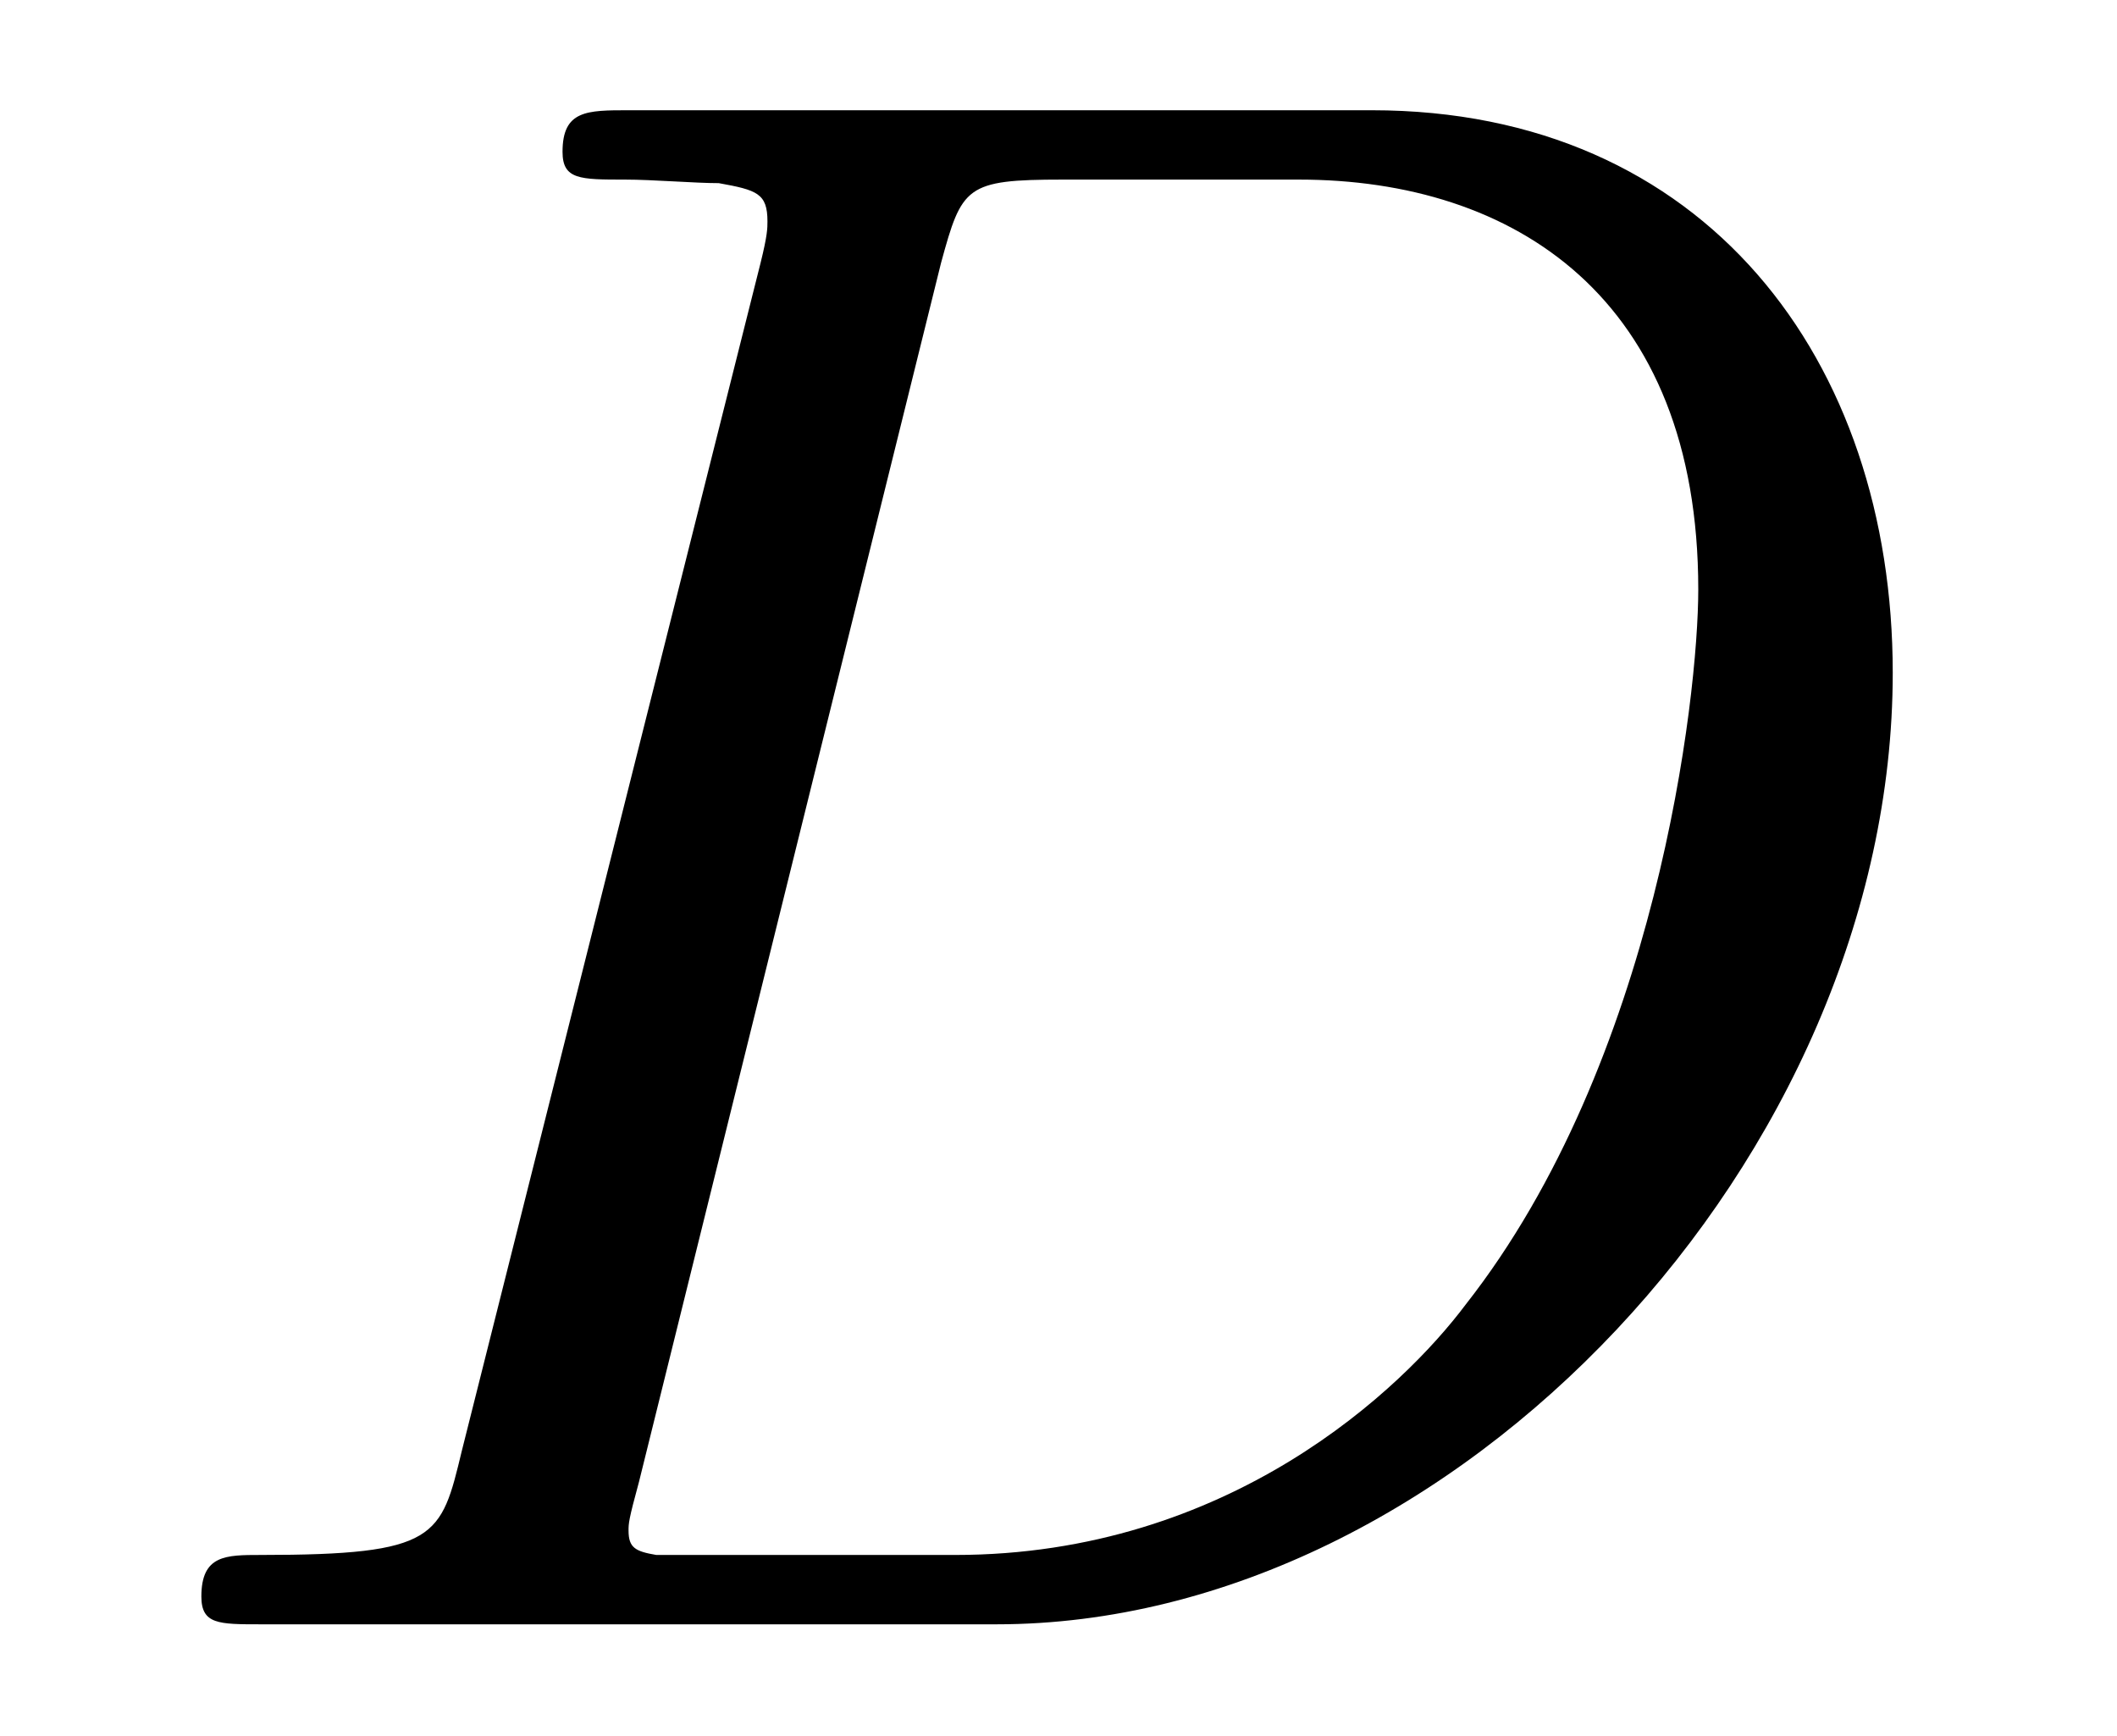
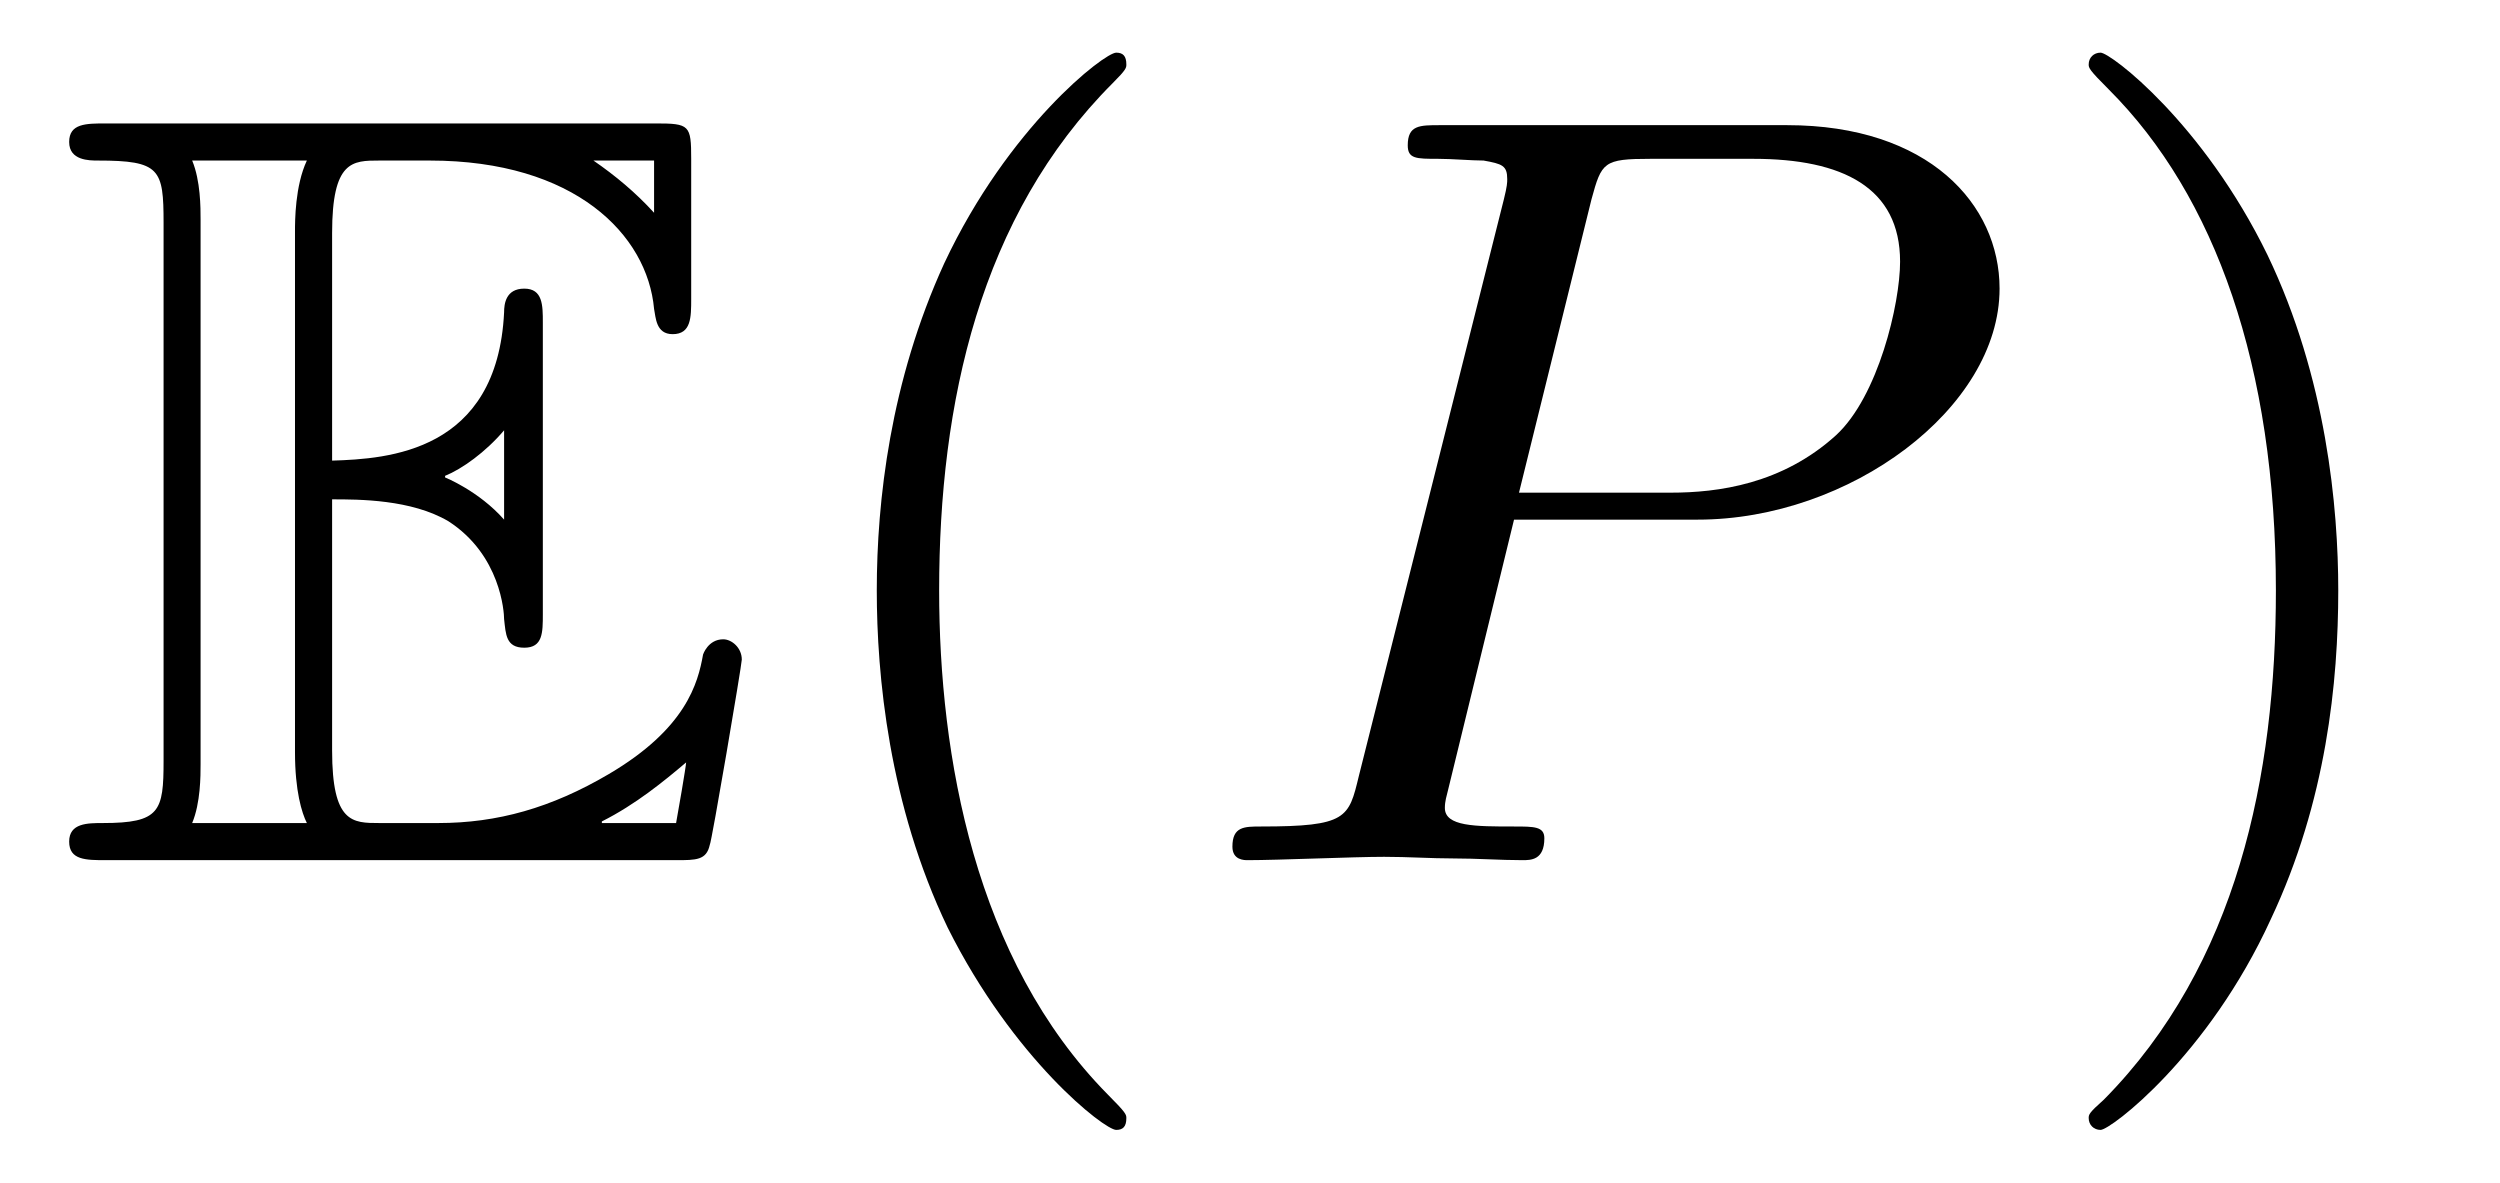
- <svg xmlns="http://www.w3.org/2000/svg" xmlns:xlink="http://www.w3.org/1999/xlink" viewBox="0 0 9.525 7.808">
+ <svg xmlns="http://www.w3.org/2000/svg" xmlns:xlink="http://www.w3.org/1999/xlink" viewBox="0 0 23.17 10.963">
  <defs>
    <g>
      <g id="glyph-0-0">
-         <path d="M 1.578 -0.781 C 1.484 -0.391 1.469 -0.312 0.672 -0.312 C 0.516 -0.312 0.406 -0.312 0.406 -0.125 C 0.406 0 0.484 0 0.672 0 L 3.984 0 C 6.047 0 8.016 -2.109 8.016 -4.281 C 8.016 -5.688 7.172 -6.812 5.672 -6.812 L 2.328 -6.812 C 2.141 -6.812 2.031 -6.812 2.031 -6.625 C 2.031 -6.5 2.109 -6.5 2.312 -6.5 C 2.438 -6.5 2.625 -6.484 2.734 -6.484 C 2.906 -6.453 2.953 -6.438 2.953 -6.312 C 2.953 -6.281 2.953 -6.25 2.922 -6.125 Z M 3.734 -6.125 C 3.828 -6.469 3.844 -6.5 4.281 -6.5 L 5.344 -6.5 C 6.312 -6.5 7.141 -5.969 7.141 -4.656 C 7.141 -4.172 6.953 -2.531 6.094 -1.438 C 5.812 -1.062 5.031 -0.312 3.797 -0.312 L 2.672 -0.312 C 2.531 -0.312 2.516 -0.312 2.453 -0.312 C 2.359 -0.328 2.328 -0.344 2.328 -0.422 C 2.328 -0.453 2.328 -0.469 2.375 -0.641 Z M 3.734 -6.125 " />
+         <path d="M 2.578 -3.344 C 2.828 -3.344 3.312 -3.344 3.656 -3.141 C 4.141 -2.828 4.172 -2.297 4.172 -2.234 C 4.188 -2.094 4.188 -1.969 4.359 -1.969 C 4.531 -1.969 4.531 -2.109 4.531 -2.281 L 4.531 -4.984 C 4.531 -5.141 4.531 -5.297 4.359 -5.297 C 4.188 -5.297 4.172 -5.156 4.172 -5.078 C 4.109 -3.781 3.094 -3.719 2.578 -3.703 L 2.578 -5.812 C 2.578 -6.484 2.766 -6.484 3.016 -6.484 L 3.484 -6.484 C 4.828 -6.484 5.5 -5.797 5.562 -5.109 C 5.578 -5.031 5.578 -4.875 5.734 -4.875 C 5.906 -4.875 5.906 -5.031 5.906 -5.203 L 5.906 -6.5 C 5.906 -6.812 5.891 -6.828 5.578 -6.828 L 0.484 -6.828 C 0.297 -6.828 0.141 -6.828 0.141 -6.656 C 0.141 -6.484 0.328 -6.484 0.406 -6.484 C 0.984 -6.484 1.016 -6.406 1.016 -5.906 L 1.016 -0.922 C 1.016 -0.453 0.984 -0.344 0.453 -0.344 C 0.312 -0.344 0.141 -0.344 0.141 -0.172 C 0.141 0 0.297 0 0.484 0 L 5.766 0 C 5.953 0 6.047 0 6.078 -0.141 C 6.094 -0.156 6.375 -1.812 6.375 -1.859 C 6.375 -1.969 6.281 -2.047 6.203 -2.047 C 6.062 -2.047 6.016 -1.906 6.016 -1.906 C 5.969 -1.641 5.859 -1.219 5.141 -0.797 C 4.609 -0.484 4.109 -0.344 3.562 -0.344 L 3.016 -0.344 C 2.766 -0.344 2.578 -0.344 2.578 -1.016 Z M 5.562 -6.484 L 5.562 -6 C 5.391 -6.188 5.203 -6.344 5 -6.484 Z M 3.625 -3.562 C 3.781 -3.625 4 -3.781 4.172 -3.984 L 4.172 -3.156 C 3.938 -3.422 3.625 -3.547 3.625 -3.547 Z M 1.359 -5.938 C 1.359 -6.047 1.359 -6.297 1.281 -6.484 L 2.344 -6.484 C 2.234 -6.25 2.234 -5.922 2.234 -5.828 L 2.234 -1 C 2.234 -0.641 2.297 -0.438 2.344 -0.344 L 1.281 -0.344 C 1.359 -0.531 1.359 -0.781 1.359 -0.891 Z M 5.078 -0.344 L 5.078 -0.359 C 5.391 -0.516 5.656 -0.734 5.859 -0.906 C 5.859 -0.875 5.781 -0.422 5.766 -0.344 Z M 5.078 -0.344 " />
+       </g>
+       <g id="glyph-1-0">
+         <path d="M 3.297 2.391 C 3.297 2.359 3.297 2.344 3.125 2.172 C 1.891 0.922 1.562 -0.969 1.562 -2.5 C 1.562 -4.234 1.938 -5.969 3.172 -7.203 C 3.297 -7.328 3.297 -7.344 3.297 -7.375 C 3.297 -7.453 3.266 -7.484 3.203 -7.484 C 3.094 -7.484 2.203 -6.797 1.609 -5.531 C 1.109 -4.438 0.984 -3.328 0.984 -2.5 C 0.984 -1.719 1.094 -0.516 1.641 0.625 C 2.25 1.844 3.094 2.5 3.203 2.5 C 3.266 2.5 3.297 2.469 3.297 2.391 Z M 3.297 2.391 " />
+       </g>
+       <g id="glyph-1-1">
+         <path d="M 2.875 -2.5 C 2.875 -3.266 2.766 -4.469 2.219 -5.609 C 1.625 -6.828 0.766 -7.484 0.672 -7.484 C 0.609 -7.484 0.562 -7.438 0.562 -7.375 C 0.562 -7.344 0.562 -7.328 0.75 -7.141 C 1.734 -6.156 2.297 -4.578 2.297 -2.5 C 2.297 -0.781 1.938 0.969 0.703 2.219 C 0.562 2.344 0.562 2.359 0.562 2.391 C 0.562 2.453 0.609 2.5 0.672 2.5 C 0.766 2.5 1.672 1.812 2.25 0.547 C 2.766 -0.547 2.875 -1.656 2.875 -2.5 Z M 2.875 -2.5 " />
+       </g>
+       <g id="glyph-2-0">
+         <path d="M 3.016 -3.156 L 4.719 -3.156 C 6.125 -3.156 7.516 -4.188 7.516 -5.297 C 7.516 -6.078 6.859 -6.812 5.547 -6.812 L 2.328 -6.812 C 2.141 -6.812 2.031 -6.812 2.031 -6.625 C 2.031 -6.5 2.109 -6.5 2.312 -6.5 C 2.438 -6.5 2.625 -6.484 2.734 -6.484 C 2.906 -6.453 2.953 -6.438 2.953 -6.312 C 2.953 -6.281 2.953 -6.25 2.922 -6.125 L 1.578 -0.781 C 1.484 -0.391 1.469 -0.312 0.672 -0.312 C 0.516 -0.312 0.406 -0.312 0.406 -0.125 C 0.406 0 0.516 0 0.547 0 C 0.828 0 1.531 -0.031 1.812 -0.031 C 2.031 -0.031 2.25 -0.016 2.453 -0.016 C 2.672 -0.016 2.891 0 3.094 0 C 3.172 0 3.297 0 3.297 -0.203 C 3.297 -0.312 3.203 -0.312 3.016 -0.312 C 2.656 -0.312 2.375 -0.312 2.375 -0.484 C 2.375 -0.547 2.391 -0.594 2.406 -0.656 Z M 3.734 -6.125 C 3.828 -6.469 3.844 -6.5 4.281 -6.5 L 5.234 -6.5 C 6.062 -6.5 6.594 -6.234 6.594 -5.547 C 6.594 -5.156 6.391 -4.297 6 -3.938 C 5.5 -3.484 4.906 -3.406 4.469 -3.406 L 3.062 -3.406 Z M 3.734 -6.125 " />
      </g>
    </g>
    <clipPath id="clip-0">
-       <path clip-rule="nonzero" d="M 0 0 L 9 0 L 9 7.809 L 0 7.809 Z M 0 0 " />
+       <path clip-rule="nonzero" d="M 8 0 L 11 0 L 11 10.965 L 8 10.965 Z M 8 0 " />
+     </clipPath>
+     <clipPath id="clip-1">
+       <path clip-rule="nonzero" d="M 19 0 L 22 0 L 22 10.965 L 19 10.965 Z M 19 0 " />
    </clipPath>
  </defs>
+   <g fill="rgb(0%, 0%, 0%)" fill-opacity="1">
+     <use xlink:href="#glyph-0-0" x="0.5" y="7.972" />
+   </g>
  <g clip-path="url(#clip-0)">
    <g fill="rgb(0%, 0%, 0%)" fill-opacity="1">
-       <use xlink:href="#glyph-0-0" x="0.5" y="7.308" />
+       <use xlink:href="#glyph-1-0" x="7.142" y="7.972" />
+     </g>
+   </g>
+   <g fill="rgb(0%, 0%, 0%)" fill-opacity="1">
+     <use xlink:href="#glyph-2-0" x="11.016" y="7.972" />
+   </g>
+   <g clip-path="url(#clip-1)">
+     <g fill="rgb(0%, 0%, 0%)" fill-opacity="1">
+       <use xlink:href="#glyph-1-1" x="18.796" y="7.972" />
    </g>
  </g>
</svg>
